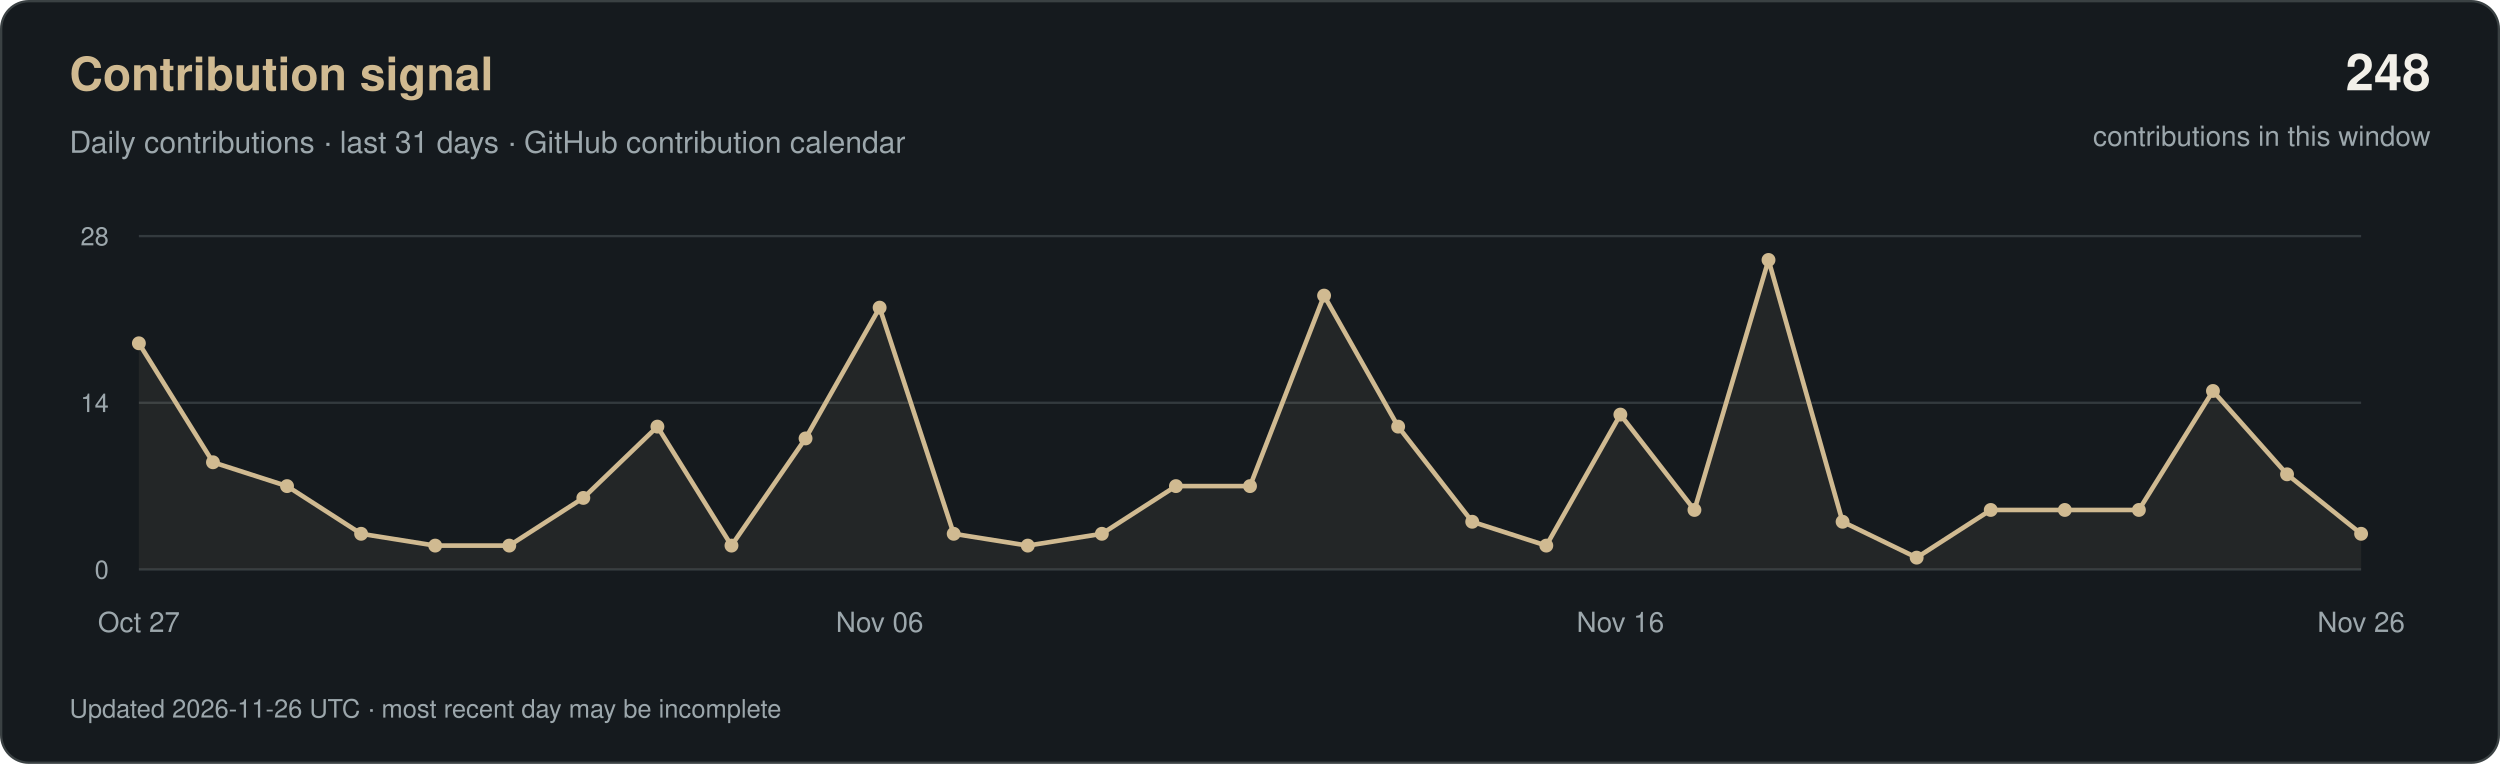
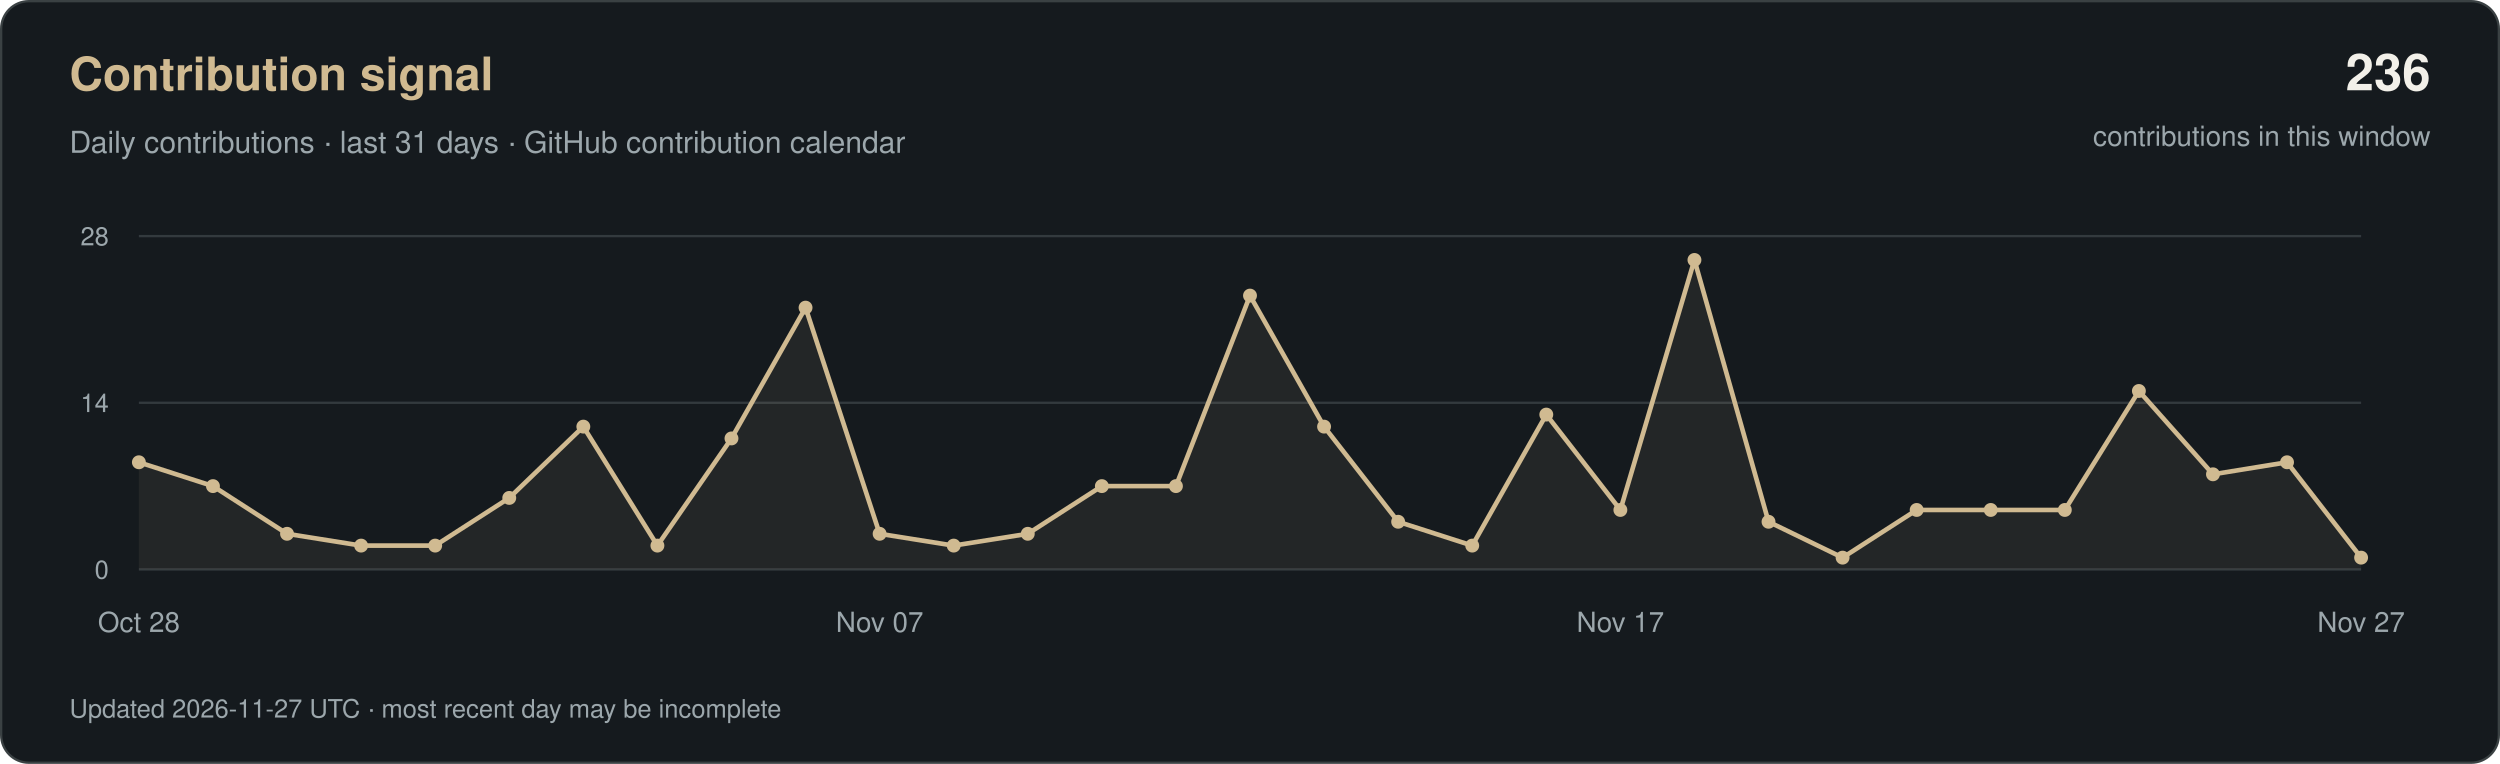
<svg xmlns="http://www.w3.org/2000/svg" width="1080" height="330" viewBox="0 0 1080 330" role="img" aria-labelledby="title desc">
  <rect x="0.5" y="0.5" width="1079" height="329" rx="12" fill="#151A1E" stroke="#3A4143" />
  <g font-family="-apple-system, BlinkMacSystemFont, 'Segoe UI', Helvetica, Arial, sans-serif">
    <text x="30" y="39" fill="#D0BA91" font-size="20" font-weight="600">Contribution signal</text>
    <text x="30" y="66" fill="#9CA7AC" font-size="13">Daily contributions · last 31 days · GitHub contribution calendar</text>
-     <text x="1050" y="39" text-anchor="end" fill="#F2F0E9" font-size="22" font-weight="600">248</text>
+     <text x="1050" y="39" text-anchor="end" fill="#F2F0E9" font-size="22" font-weight="600">236</text>
    <text x="1050" y="63" text-anchor="end" fill="#9CA7AC" font-size="12">contributions in this window</text>
    <path d="M60 246H1020" stroke="#333A3E" />
    <text x="47" y="250" text-anchor="end" fill="#9CA7AC" font-size="11">0</text>
    <path d="M60 174.0H1020" stroke="#333A3E" />
    <text x="47" y="178.0" text-anchor="end" fill="#9CA7AC" font-size="11">14</text>
    <path d="M60 102H1020" stroke="#333A3E" />
    <text x="47" y="106" text-anchor="end" fill="#9CA7AC" font-size="11">28</text>
-     <polygon points="60,246 60.0,148.3 92.0,199.7 124.0,210.0 156.0,230.6 188.0,235.7 220.0,235.7 252.0,215.1 284.0,184.3 316.0,235.7 348.0,189.4 380.0,132.9 412.0,230.6 444.0,235.7 476.0,230.6 508.0,210.0 540.0,210.0 572.0,127.7 604.0,184.3 636.0,225.4 668.0,235.7 700.0,179.1 732.0,220.3 764.0,112.3 796.0,225.4 828.0,240.9 860.0,220.3 892.0,220.3 924.0,220.3 956.0,168.9 988.0,204.9 1020.0,230.6 1020,246" fill="#D0BA91" fill-opacity="0.08" />
-     <polyline points="60.0,148.3 92.0,199.7 124.0,210.0 156.0,230.6 188.0,235.7 220.0,235.7 252.0,215.1 284.0,184.3 316.0,235.7 348.0,189.4 380.0,132.9 412.0,230.6 444.0,235.7 476.0,230.6 508.0,210.0 540.0,210.0 572.0,127.7 604.0,184.3 636.0,225.4 668.0,235.7 700.0,179.1 732.0,220.3 764.0,112.3 796.0,225.4 828.0,240.9 860.0,220.3 892.0,220.3 924.0,220.3 956.0,168.9 988.0,204.9 1020.0,230.6" fill="none" stroke="#D0BA91" stroke-width="2" stroke-linejoin="round" />
-     <circle cx="60.0" cy="148.3" r="3" fill="#D0BA91" />
-     <circle cx="92.0" cy="199.7" r="3" fill="#D0BA91" />
-     <circle cx="124.0" cy="210.0" r="3" fill="#D0BA91" />
-     <circle cx="156.0" cy="230.6" r="3" fill="#D0BA91" />
+     <polygon points="60,246 60.0,199.7 92.0,210.0 124.0,230.6 156.0,235.7 188.0,235.7 220.0,215.1 252.0,184.3 284.0,235.7 316.0,189.4 348.0,132.9 380.0,230.6 412.0,235.7 444.0,230.6 476.0,210.0 508.0,210.0 540.0,127.7 572.0,184.3 604.0,225.4 636.0,235.7 668.0,179.1 700.0,220.3 732.0,112.3 764.0,225.4 796.0,240.9 828.0,220.3 860.0,220.3 892.0,220.3 924.0,168.9 956.0,204.9 988.0,199.7 1020.0,240.9 1020,246" fill="#D0BA91" fill-opacity="0.08" />
+     <polyline points="60.0,199.7 92.0,210.0 124.0,230.6 156.0,235.7 188.0,235.7 220.0,215.1 252.0,184.3 284.0,235.7 316.0,189.4 348.0,132.9 380.0,230.6 412.0,235.7 444.0,230.6 476.0,210.0 508.0,210.0 540.0,127.7 572.0,184.3 604.0,225.4 636.0,235.7 668.0,179.1 700.0,220.3 732.0,112.3 764.0,225.4 796.0,240.9 828.0,220.3 860.0,220.3 892.0,220.3 924.0,168.9 956.0,204.9 988.0,199.7 1020.0,240.9" fill="none" stroke="#D0BA91" stroke-width="2" stroke-linejoin="round" />
+     <circle cx="60.0" cy="199.7" r="3" fill="#D0BA91" />
+     <circle cx="92.0" cy="210.0" r="3" fill="#D0BA91" />
+     <circle cx="124.0" cy="230.6" r="3" fill="#D0BA91" />
+     <circle cx="156.0" cy="235.7" r="3" fill="#D0BA91" />
    <circle cx="188.0" cy="235.7" r="3" fill="#D0BA91" />
-     <circle cx="220.0" cy="235.7" r="3" fill="#D0BA91" />
-     <circle cx="252.0" cy="215.1" r="3" fill="#D0BA91" />
-     <circle cx="284.0" cy="184.3" r="3" fill="#D0BA91" />
-     <circle cx="316.0" cy="235.7" r="3" fill="#D0BA91" />
-     <circle cx="348.0" cy="189.4" r="3" fill="#D0BA91" />
-     <circle cx="380.0" cy="132.9" r="3" fill="#D0BA91" />
-     <circle cx="412.0" cy="230.6" r="3" fill="#D0BA91" />
-     <circle cx="444.0" cy="235.7" r="3" fill="#D0BA91" />
-     <circle cx="476.0" cy="230.6" r="3" fill="#D0BA91" />
+     <circle cx="220.0" cy="215.1" r="3" fill="#D0BA91" />
+     <circle cx="252.0" cy="184.3" r="3" fill="#D0BA91" />
+     <circle cx="284.0" cy="235.7" r="3" fill="#D0BA91" />
+     <circle cx="316.0" cy="189.4" r="3" fill="#D0BA91" />
+     <circle cx="348.0" cy="132.9" r="3" fill="#D0BA91" />
+     <circle cx="380.0" cy="230.6" r="3" fill="#D0BA91" />
+     <circle cx="412.0" cy="235.7" r="3" fill="#D0BA91" />
+     <circle cx="444.0" cy="230.6" r="3" fill="#D0BA91" />
+     <circle cx="476.0" cy="210.0" r="3" fill="#D0BA91" />
    <circle cx="508.0" cy="210.0" r="3" fill="#D0BA91" />
-     <circle cx="540.0" cy="210.0" r="3" fill="#D0BA91" />
-     <circle cx="572.0" cy="127.7" r="3" fill="#D0BA91" />
-     <circle cx="604.0" cy="184.3" r="3" fill="#D0BA91" />
-     <circle cx="636.0" cy="225.4" r="3" fill="#D0BA91" />
-     <circle cx="668.0" cy="235.7" r="3" fill="#D0BA91" />
-     <circle cx="700.0" cy="179.1" r="3" fill="#D0BA91" />
-     <circle cx="732.0" cy="220.3" r="3" fill="#D0BA91" />
-     <circle cx="764.0" cy="112.3" r="3" fill="#D0BA91" />
-     <circle cx="796.0" cy="225.4" r="3" fill="#D0BA91" />
-     <circle cx="828.0" cy="240.9" r="3" fill="#D0BA91" />
+     <circle cx="540.0" cy="127.7" r="3" fill="#D0BA91" />
+     <circle cx="572.0" cy="184.3" r="3" fill="#D0BA91" />
+     <circle cx="604.0" cy="225.4" r="3" fill="#D0BA91" />
+     <circle cx="636.0" cy="235.7" r="3" fill="#D0BA91" />
+     <circle cx="668.0" cy="179.1" r="3" fill="#D0BA91" />
+     <circle cx="700.0" cy="220.3" r="3" fill="#D0BA91" />
+     <circle cx="732.0" cy="112.3" r="3" fill="#D0BA91" />
+     <circle cx="764.0" cy="225.4" r="3" fill="#D0BA91" />
+     <circle cx="796.0" cy="240.9" r="3" fill="#D0BA91" />
+     <circle cx="828.0" cy="220.3" r="3" fill="#D0BA91" />
    <circle cx="860.0" cy="220.3" r="3" fill="#D0BA91" />
    <circle cx="892.0" cy="220.3" r="3" fill="#D0BA91" />
-     <circle cx="924.0" cy="220.3" r="3" fill="#D0BA91" />
-     <circle cx="956.0" cy="168.9" r="3" fill="#D0BA91" />
-     <circle cx="988.0" cy="204.9" r="3" fill="#D0BA91" />
-     <circle cx="1020.0" cy="230.6" r="3" fill="#D0BA91" />
-     <text x="60.0" y="273" text-anchor="middle" fill="#9CA7AC" font-size="12">Oct 27</text>
-     <text x="380.0" y="273" text-anchor="middle" fill="#9CA7AC" font-size="12">Nov 06</text>
-     <text x="700.0" y="273" text-anchor="middle" fill="#9CA7AC" font-size="12">Nov 16</text>
-     <text x="1020.0" y="273" text-anchor="middle" fill="#9CA7AC" font-size="12">Nov 26</text>
-     <text x="30" y="310" fill="#9CA7AC" font-size="11">Updated 2026-11-26 UTC · most recent day may be incomplete</text>
+     <circle cx="924.0" cy="168.9" r="3" fill="#D0BA91" />
+     <circle cx="956.0" cy="204.9" r="3" fill="#D0BA91" />
+     <circle cx="988.0" cy="199.7" r="3" fill="#D0BA91" />
+     <circle cx="1020.0" cy="240.9" r="3" fill="#D0BA91" />
+     <text x="60.0" y="273" text-anchor="middle" fill="#9CA7AC" font-size="12">Oct 28</text>
+     <text x="380.0" y="273" text-anchor="middle" fill="#9CA7AC" font-size="12">Nov 07</text>
+     <text x="700.0" y="273" text-anchor="middle" fill="#9CA7AC" font-size="12">Nov 17</text>
+     <text x="1020.0" y="273" text-anchor="middle" fill="#9CA7AC" font-size="12">Nov 27</text>
+     <text x="30" y="310" fill="#9CA7AC" font-size="11">Updated 2026-11-27 UTC · most recent day may be incomplete</text>
  </g>
</svg>
